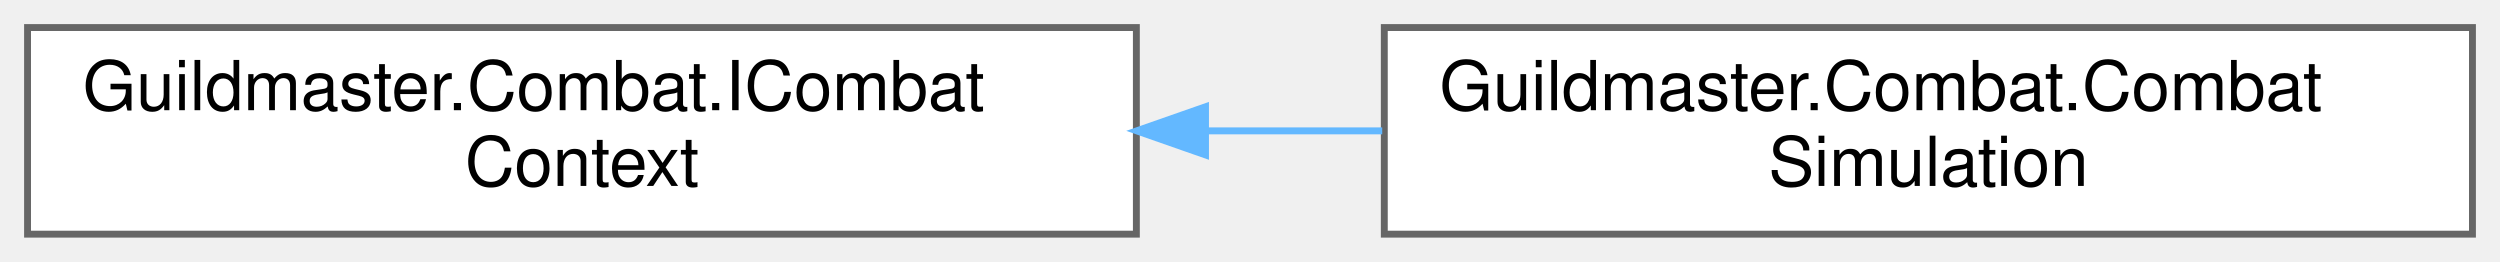
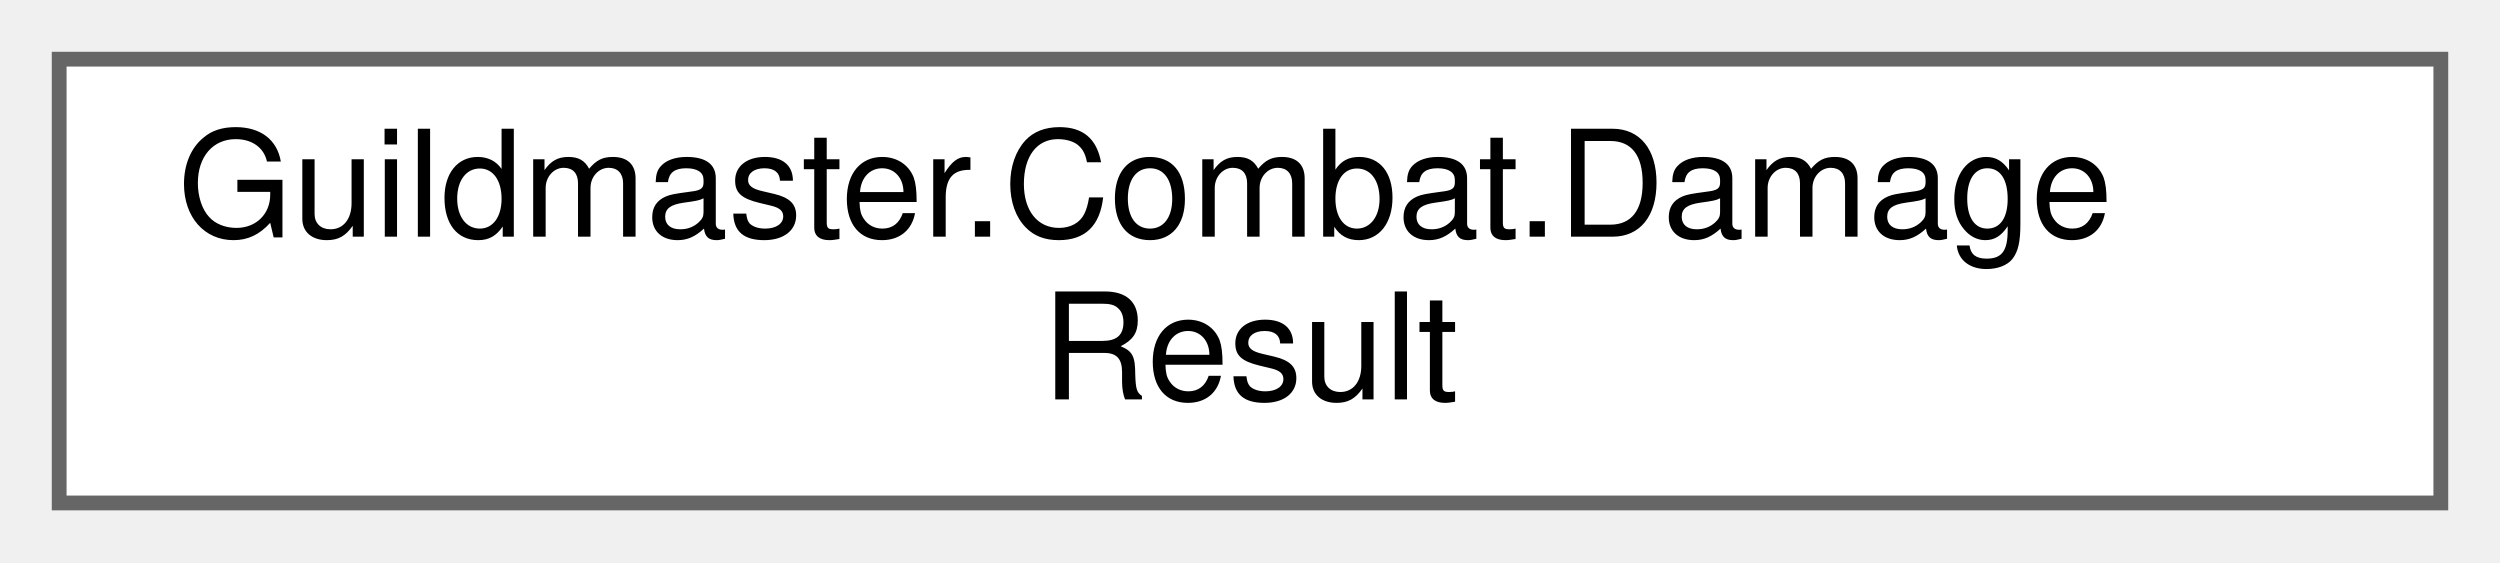
- <svg xmlns="http://www.w3.org/2000/svg" xmlns:xlink="http://www.w3.org/1999/xlink" width="363pt" height="38pt" viewBox="0.00 0.00 363.00 38.00">
+ <svg xmlns="http://www.w3.org/2000/svg" xmlns:xlink="http://www.w3.org/1999/xlink" width="169pt" height="38pt" viewBox="0.00 0.00 169.00 38.00">
  <g id="graph0" class="graph" transform="scale(1 1) rotate(0) translate(4 34)">
    <g id="Node000000" class="node">
      <g id="a_Node000000">
-         <a xlink:href="interfaceGuildmaster_1_1Combat_1_1ICombatContext.html" target="_top" xlink:title="Шов «логика эффектов/способностей ↔ боевой мир».">
+         <a xlink:href="structGuildmaster_1_1Combat_1_1DamageResult.html" target="_top" xlink:title="Результат пайплайна урона после применения к цели.">
          <polygon fill="white" stroke="#666666" points="161,-30 0,-30 0,0 161,0 161,-30" />
-           <text text-anchor="start" x="8" y="-18" font-family="Helvetica,sans-Serif" font-size="10.00">Guildmaster.Combat.ICombat</text>
-           <text text-anchor="middle" x="80.5" y="-7" font-family="Helvetica,sans-Serif" font-size="10.00">Context</text>
-         </a>
-       </g>
-     </g>
-     <g id="Node000001" class="node">
-       <g id="a_Node000001">
-         <a xlink:href="classGuildmaster_1_1Combat_1_1CombatSimulation.html" target="_top" xlink:title="Детерминированная тиковая симуляция боя.">
-           <polygon fill="white" stroke="#666666" points="355,-30 197,-30 197,0 355,0 355,-30" />
-           <text text-anchor="start" x="205" y="-18" font-family="Helvetica,sans-Serif" font-size="10.00">Guildmaster.Combat.Combat</text>
-           <text text-anchor="middle" x="276" y="-7" font-family="Helvetica,sans-Serif" font-size="10.00">Simulation</text>
-         </a>
-       </g>
-     </g>
-     <g id="edge1_Node000000_Node000001" class="edge">
-       <g id="a_edge1_Node000000_Node000001">
-         <a xlink:title=" ">
-           <path fill="none" stroke="#63b8ff" d="M171.05,-15C179.61,-15 188.26,-15 196.7,-15" />
-           <polygon fill="#63b8ff" stroke="#63b8ff" points="171.04,-11.5 161.04,-15 171.04,-18.5 171.04,-11.5" />
+           <text text-anchor="start" x="8" y="-18" font-family="Helvetica,sans-Serif" font-size="10.00">Guildmaster.Combat.Damage</text>
+           <text text-anchor="middle" x="80.5" y="-7" font-family="Helvetica,sans-Serif" font-size="10.00">Result</text>
        </a>
      </g>
    </g>
  </g>
</svg>
